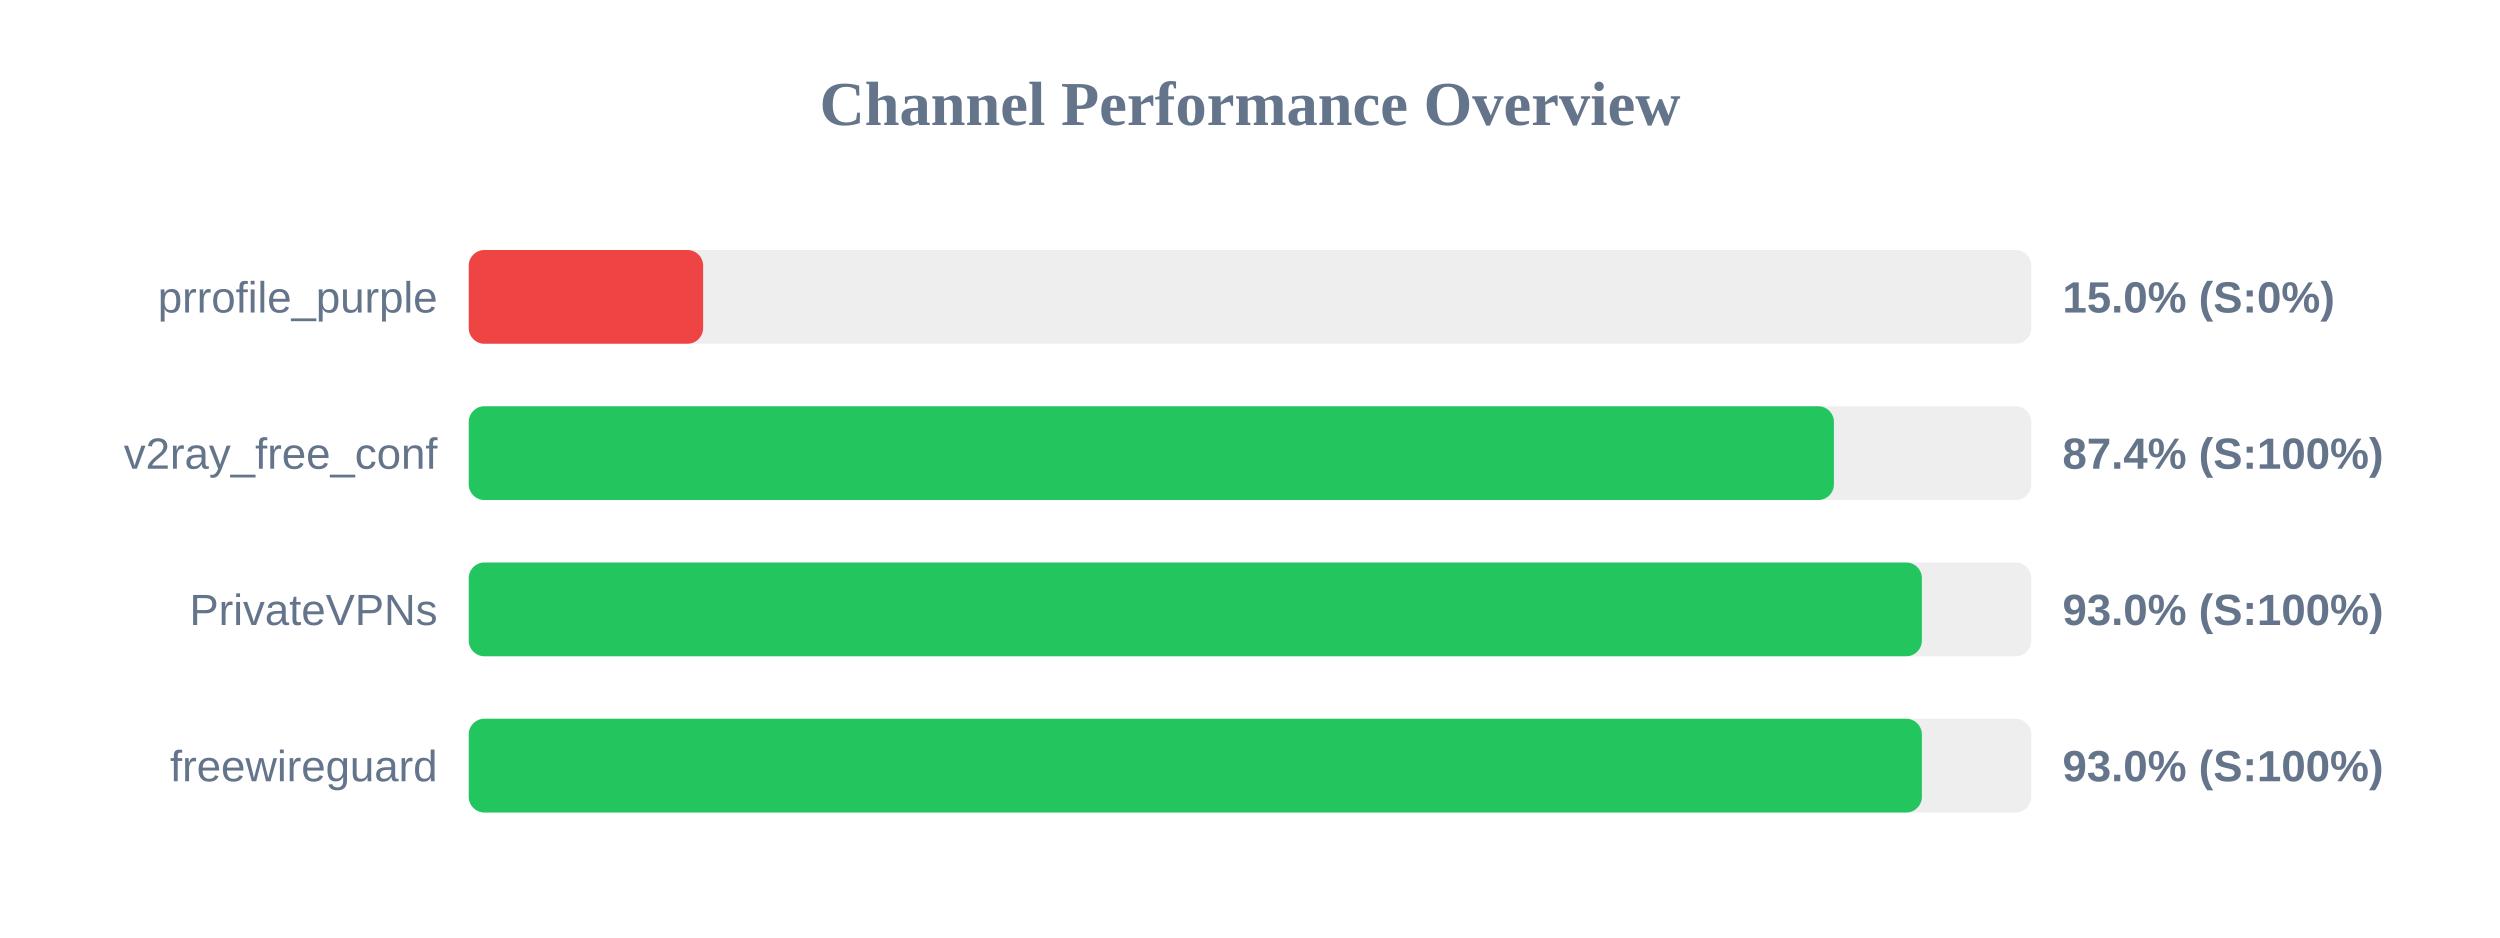
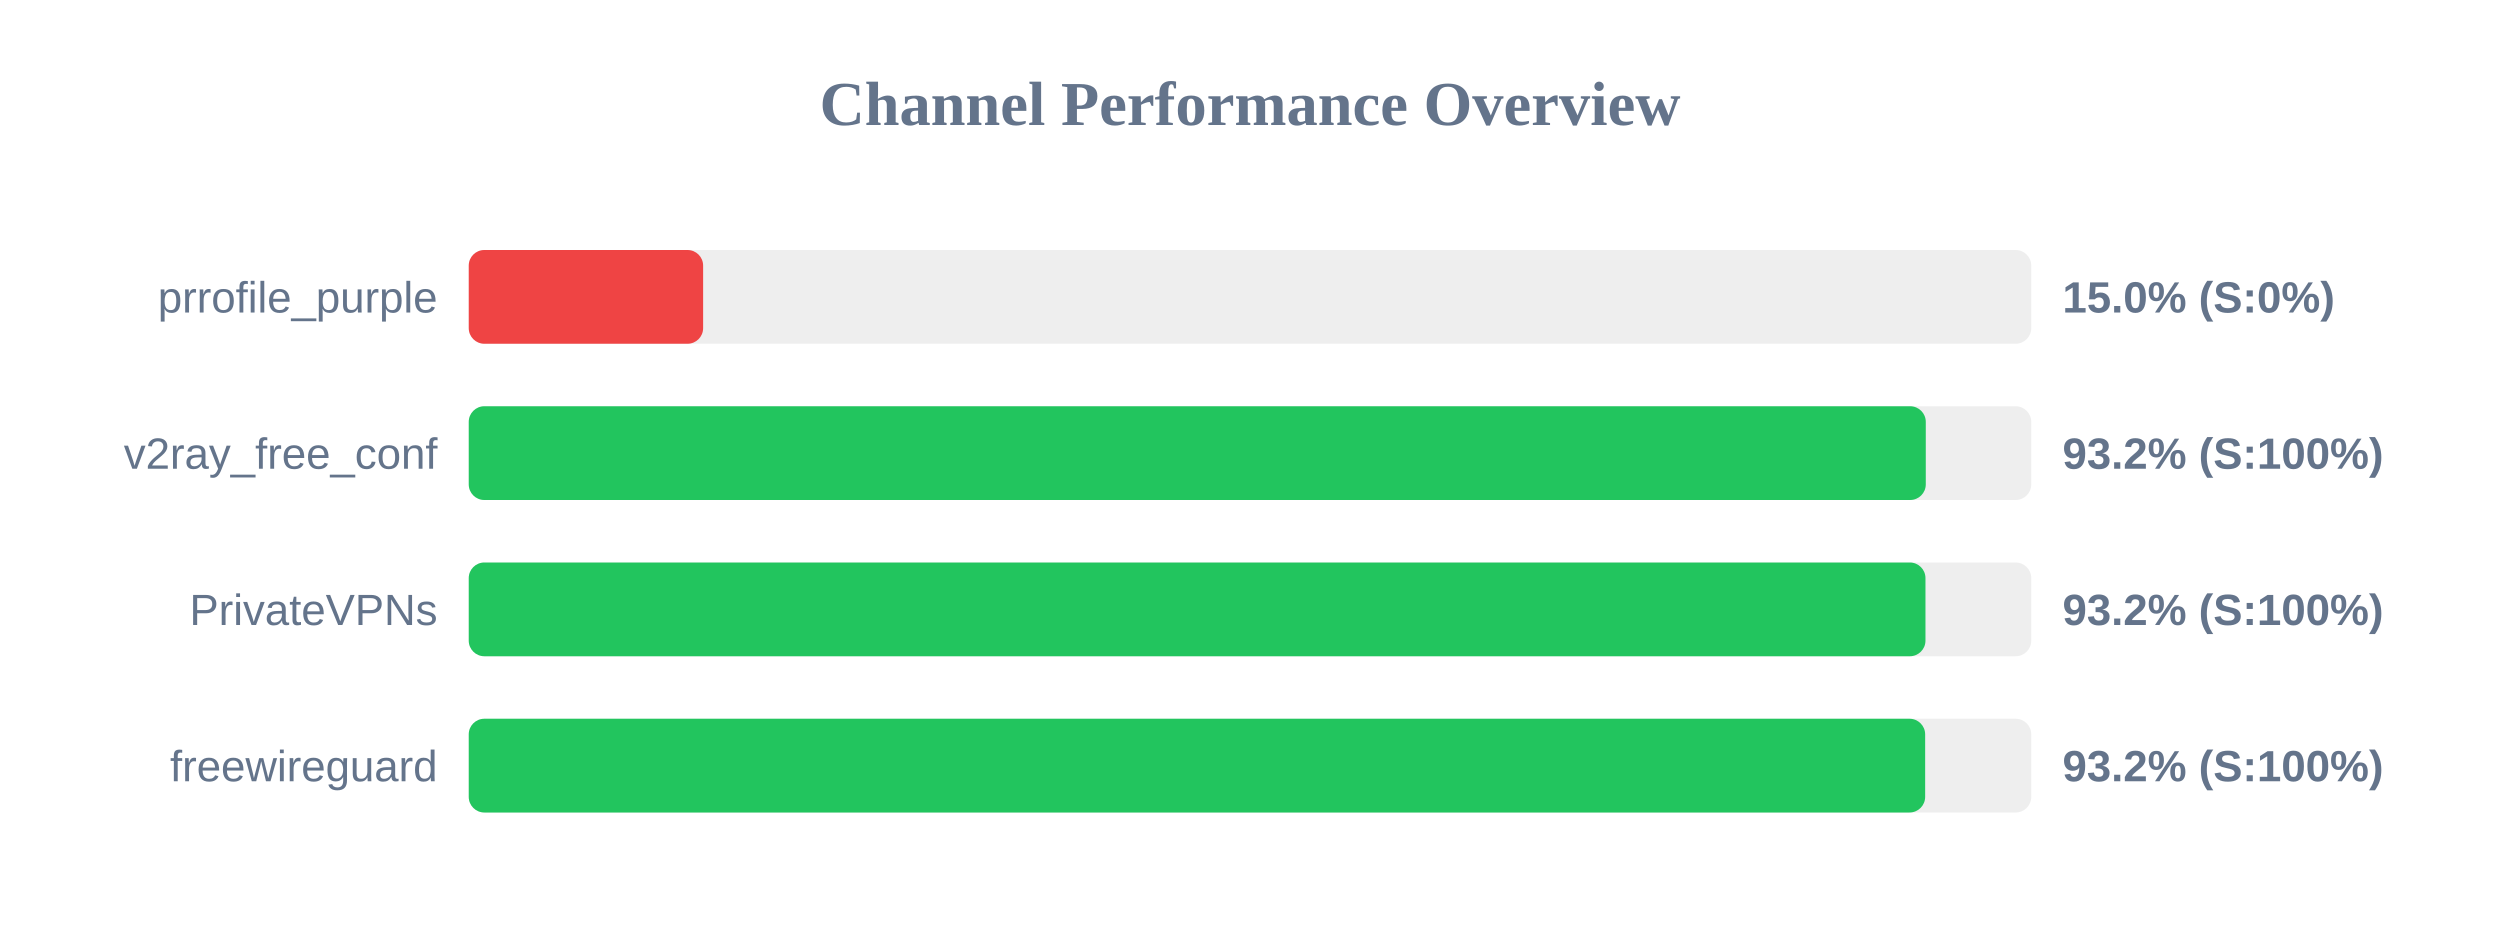
<svg xmlns="http://www.w3.org/2000/svg" width="800" height="300" version="1.1">
  <style>
        .row { font: 14px Arial; fill: #64748b; }
        .score { font: bold 14px Arial; fill: #64748b; }
    </style>
  <text x="400" y="40" text-anchor="middle" font-size="20px" font-weight="bold" fill="#64748b">Channel Performance Overview</text>
  <rect x="150" y="80" width="500" height="30" fill="#eee" rx="5" />
  <rect x="150" y="80" width="75.0" height="30" fill="#ef4444" rx="5" />
  <text x="140" y="100" text-anchor="end" class="row">prrofile_purple</text>
  <text x="660" y="100" text-anchor="start" class="score">15.0% (S:0%)</text>
  <rect x="150" y="130" width="500" height="30" fill="#eee" rx="5" />
-   <rect x="150" y="130" width="436.85" height="30" fill="#22c55e" rx="5" />
+   <rect x="150" y="130" width="466.25" height="30" fill="#22c55e" rx="5" />
  <text x="140" y="150" text-anchor="end" class="row">v2ray_free_conf</text>
-   <text x="660" y="150" text-anchor="start" class="score">87.4% (S:100%)</text>
+   <text x="660" y="150" text-anchor="start" class="score">93.2% (S:100%)</text>
  <rect x="150" y="180" width="500" height="30" fill="#eee" rx="5" />
-   <rect x="150" y="180" width="465.0" height="30" fill="#22c55e" rx="5" />
+   <rect x="150" y="180" width="466.15" height="30" fill="#22c55e" rx="5" />
  <text x="140" y="200" text-anchor="end" class="row">PrivateVPNs</text>
-   <text x="660" y="200" text-anchor="start" class="score">93.0% (S:100%)</text>
+   <text x="660" y="200" text-anchor="start" class="score">93.2% (S:100%)</text>
  <rect x="150" y="230" width="500" height="30" fill="#eee" rx="5" />
-   <rect x="150" y="230" width="465.0" height="30" fill="#22c55e" rx="5" />
+   <rect x="150" y="230" width="466.05" height="30" fill="#22c55e" rx="5" />
  <text x="140" y="250" text-anchor="end" class="row">freewireguard</text>
-   <text x="660" y="250" text-anchor="start" class="score">93.0% (S:100%)</text>
+   <text x="660" y="250" text-anchor="start" class="score">93.2% (S:100%)</text>
</svg>
